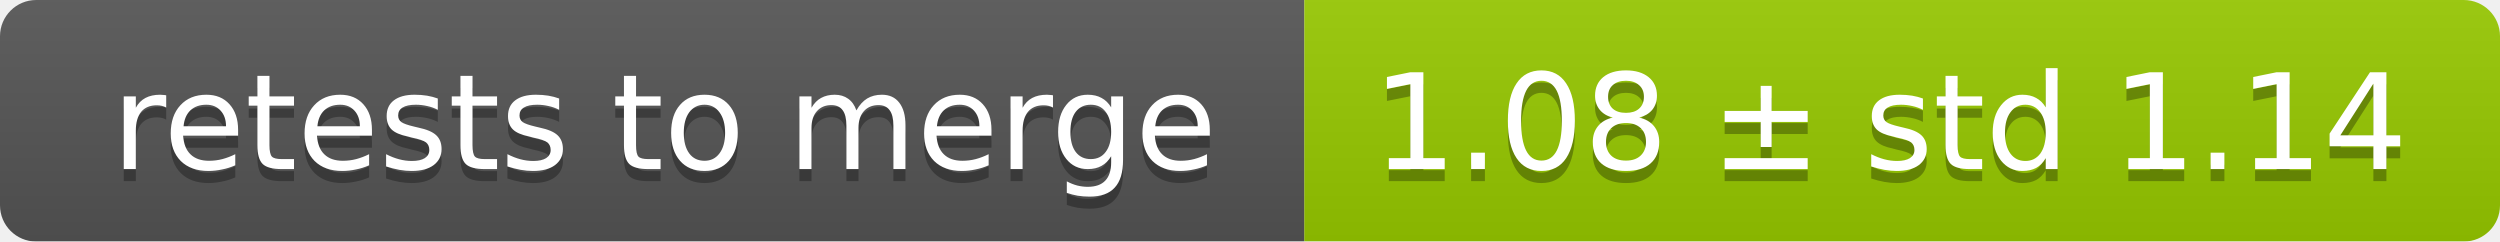
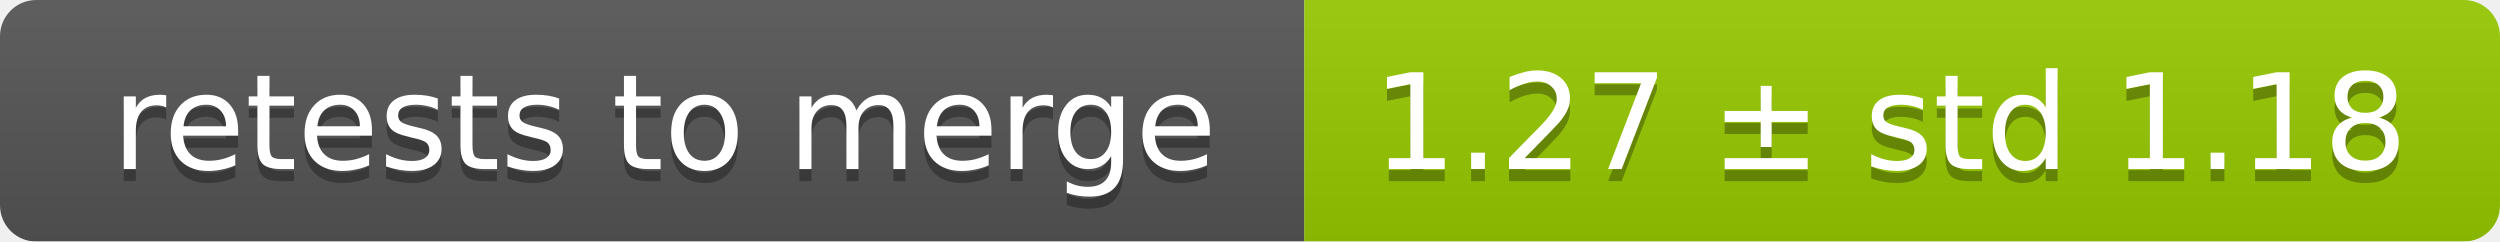
<svg xmlns="http://www.w3.org/2000/svg" width="207" height="20">
  <linearGradient id="smooth" x2="0" y2="100%">
    <stop offset="0" stop-color="#bbb" stop-opacity=".1" />
    <stop offset="1" stop-opacity=".1" />
  </linearGradient>
  <mask id="round">
    <rect width="207" height="20" rx="3" fill="#fff" />
  </mask>
  <g mask="url(#round)">
    <rect width="108" height="20" fill="#555" />
    <rect x="108" width="99" height="20" fill="#97ca00" />
    <rect width="207" height="20" fill="url(#smooth)" />
  </g>
  <g fill="#fff" text-anchor="middle" font-family="DejaVu Sans,Verdana,Geneva,sans-serif" font-size="11">
    <text x="55" y="15" fill="#010101" fill-opacity=".3">retests to merge</text>
    <text x="55" y="14">retests to merge</text>
-     <text x="156.5" y="15" fill="#010101" fill-opacity=".3">1.08 ± std 1.14</text>
-     <text x="156.5" y="14">1.08 ± std 1.14</text>
+     <text x="156.5" y="15" fill="#010101" fill-opacity=".3">1.27 ± std 1.18</text>
+     <text x="156.5" y="14">1.27 ± std 1.18</text>
  </g>
</svg>
